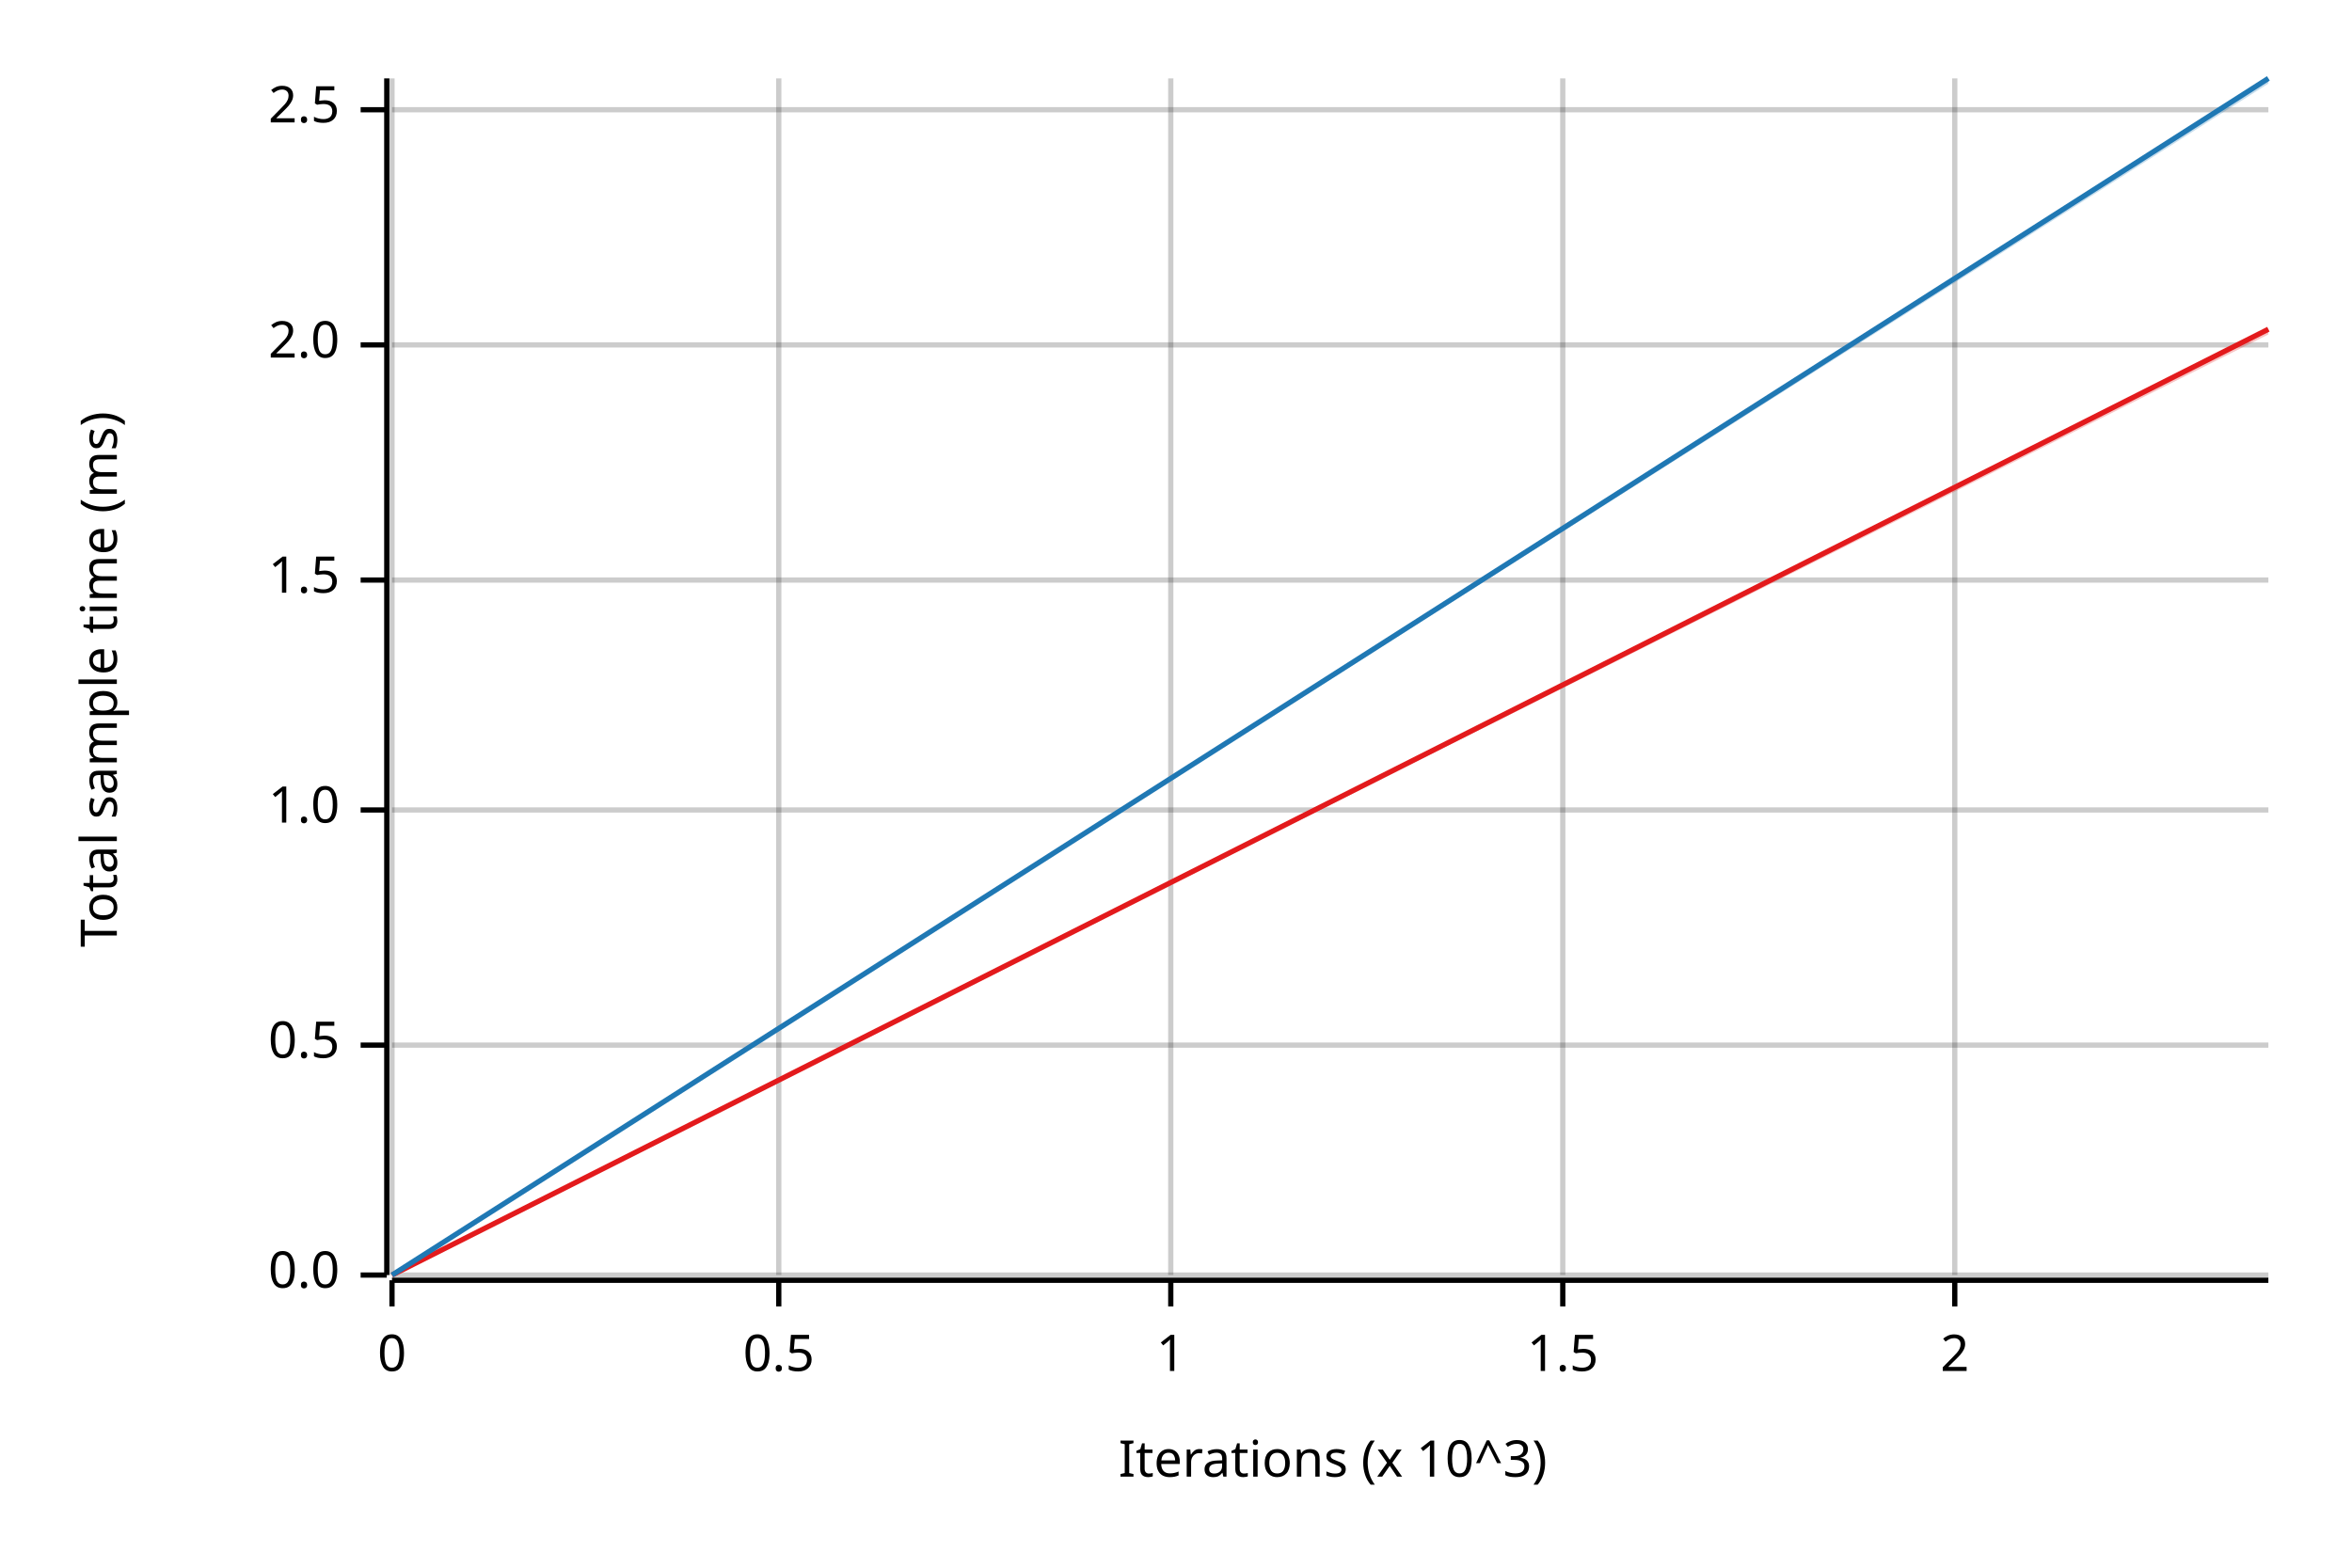
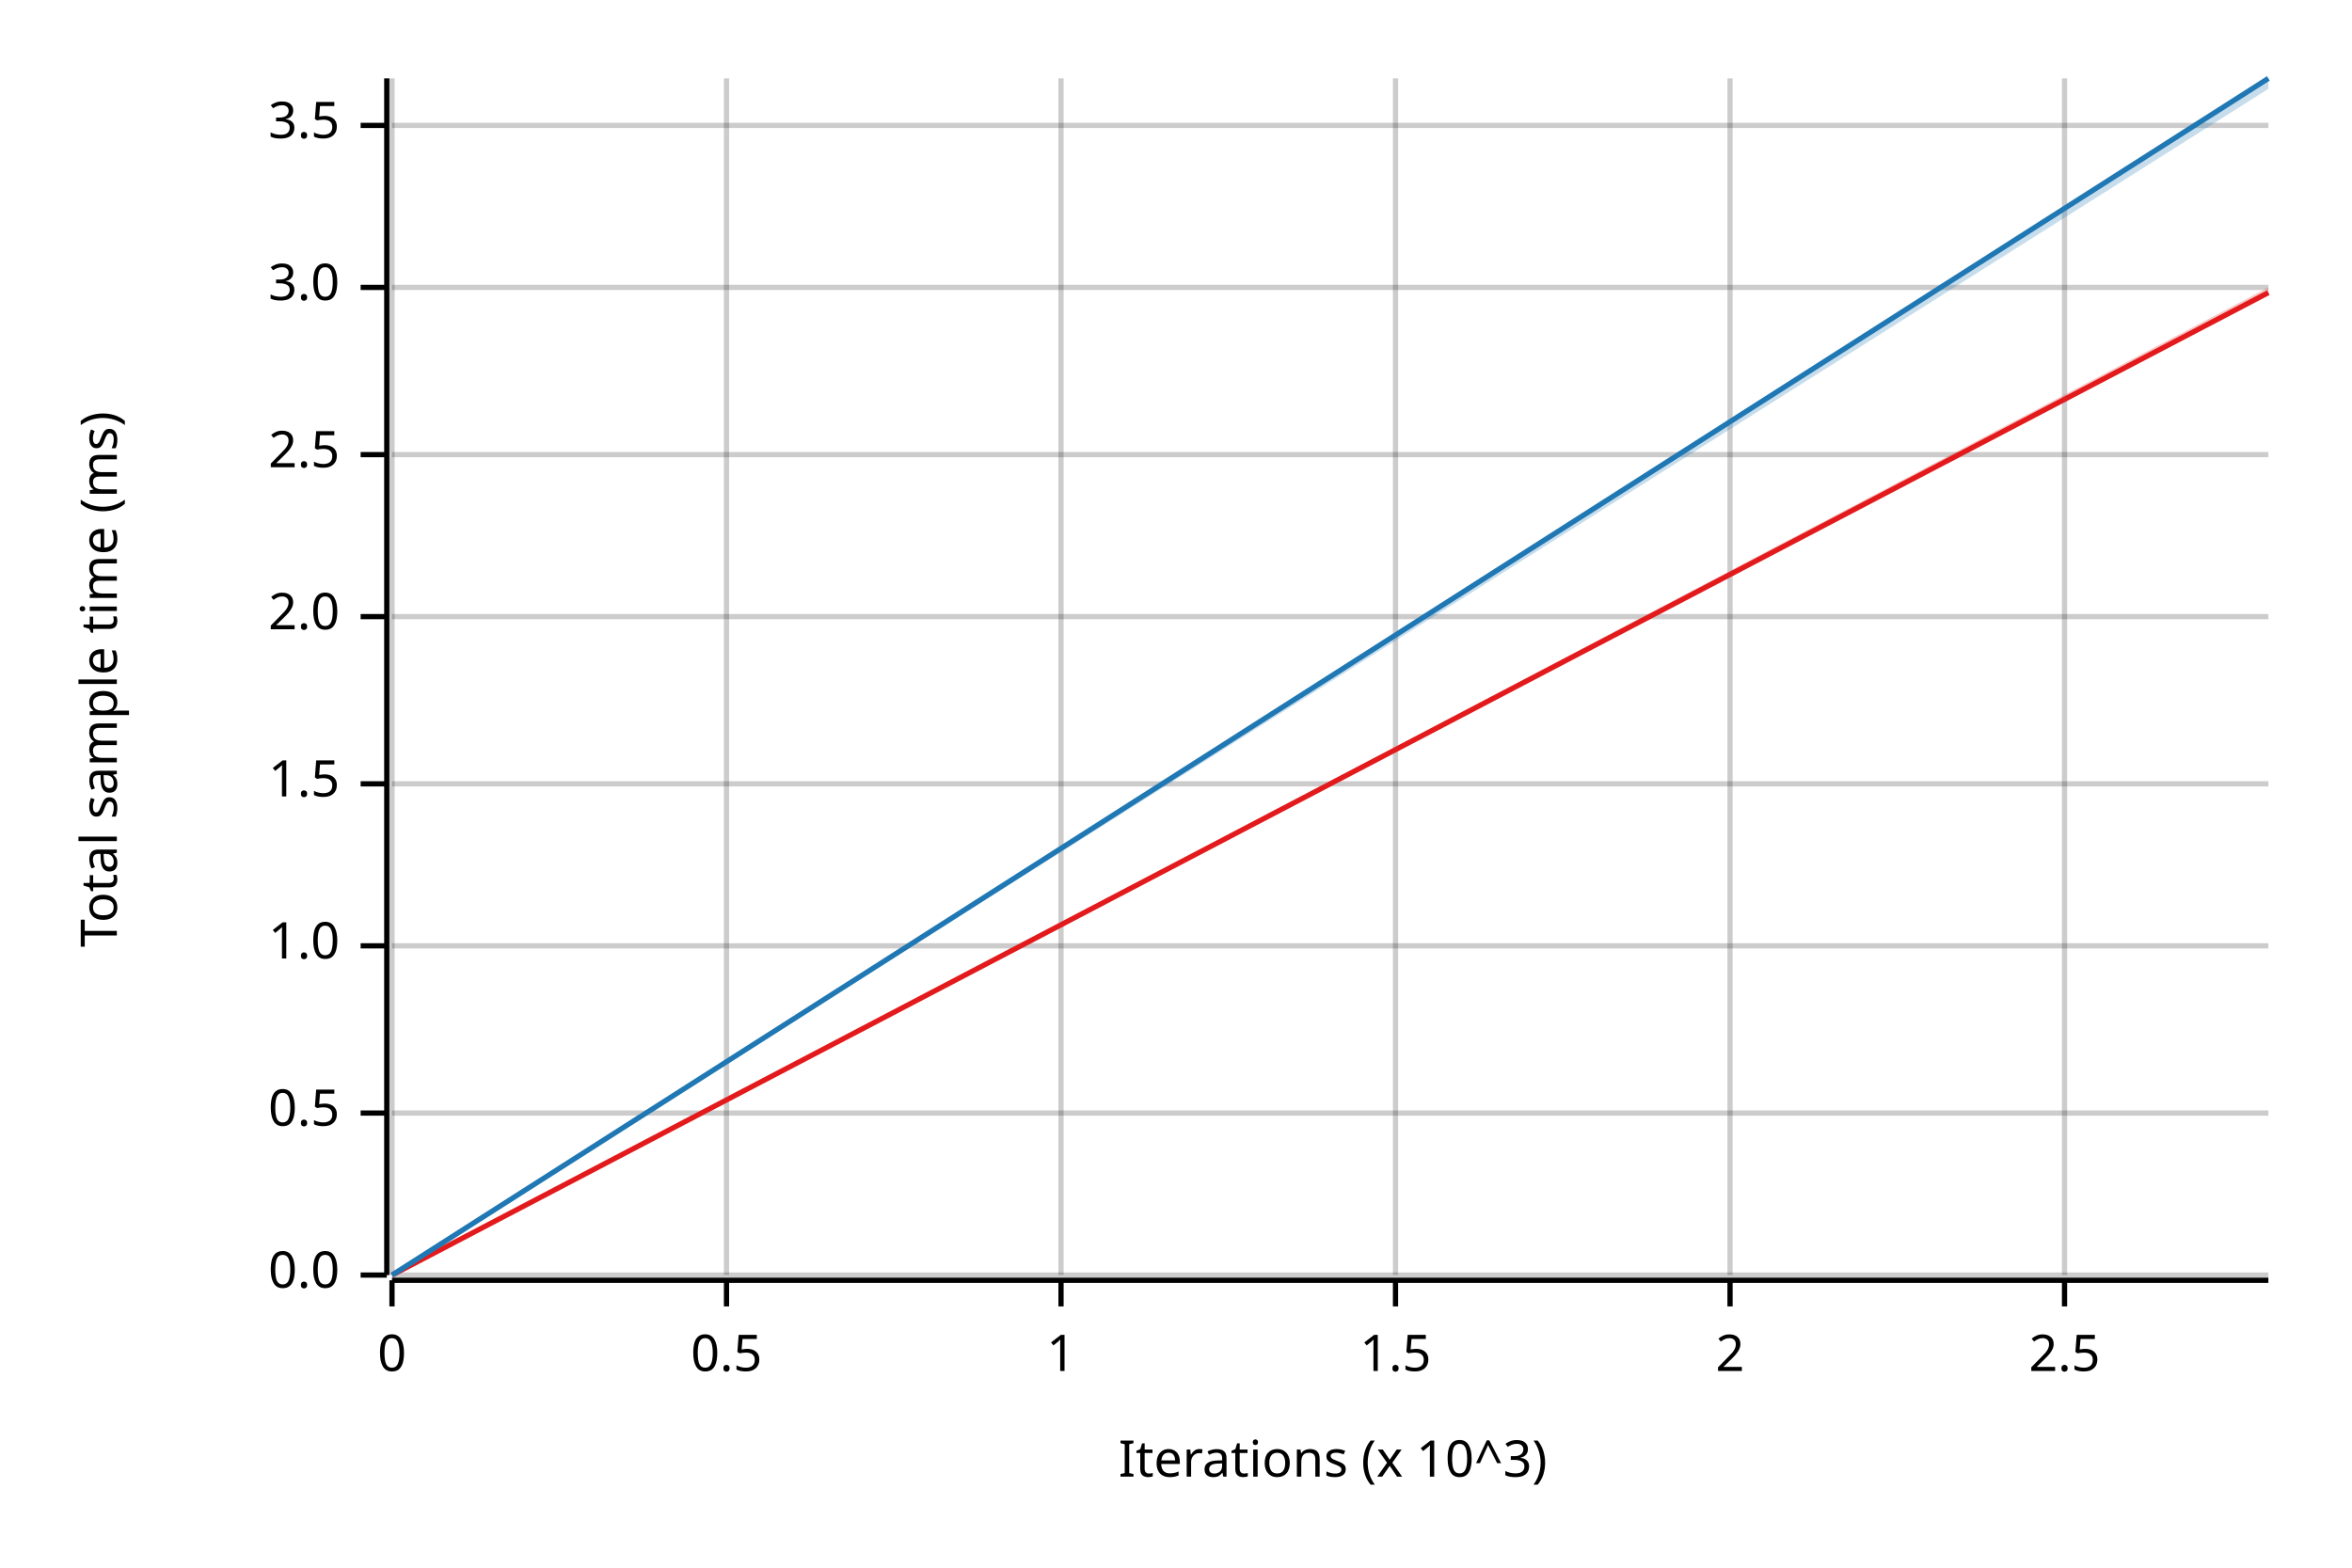
<svg xmlns="http://www.w3.org/2000/svg" width="450" height="300" viewBox="0 0 450 300">
  <text x="15" y="130" dy="0.76em" text-anchor="middle" font-family="sans-serif" font-size="9.677" opacity="1" fill="#000000" transform="rotate(270, 15, 130)">
Total sample time (ms)
</text>
  <text x="255" y="285" dy="-0.5ex" text-anchor="middle" font-family="sans-serif" font-size="9.677" opacity="1" fill="#000000">
Iterations (x 10^3)
</text>
  <line opacity="0.2" stroke="#000000" stroke-width="1" x1="75" y1="244" x2="75" y2="15" />
-   <line opacity="0.2" stroke="#000000" stroke-width="1" x1="149" y1="244" x2="149" y2="15" />
-   <line opacity="0.2" stroke="#000000" stroke-width="1" x1="224" y1="244" x2="224" y2="15" />
-   <line opacity="0.2" stroke="#000000" stroke-width="1" x1="299" y1="244" x2="299" y2="15" />
-   <line opacity="0.2" stroke="#000000" stroke-width="1" x1="374" y1="244" x2="374" y2="15" />
+   <line opacity="0.2" stroke="#000000" stroke-width="1" x1="139" y1="244" x2="139" y2="15" />
+   <line opacity="0.2" stroke="#000000" stroke-width="1" x1="203" y1="244" x2="203" y2="15" />
+   <line opacity="0.2" stroke="#000000" stroke-width="1" x1="267" y1="244" x2="267" y2="15" />
+   <line opacity="0.2" stroke="#000000" stroke-width="1" x1="331" y1="244" x2="331" y2="15" />
+   <line opacity="0.2" stroke="#000000" stroke-width="1" x1="395" y1="244" x2="395" y2="15" />
  <line opacity="0.2" stroke="#000000" stroke-width="1" x1="75" y1="244" x2="434" y2="244" />
-   <line opacity="0.2" stroke="#000000" stroke-width="1" x1="75" y1="200" x2="434" y2="200" />
-   <line opacity="0.2" stroke="#000000" stroke-width="1" x1="75" y1="155" x2="434" y2="155" />
-   <line opacity="0.2" stroke="#000000" stroke-width="1" x1="75" y1="111" x2="434" y2="111" />
-   <line opacity="0.2" stroke="#000000" stroke-width="1" x1="75" y1="66" x2="434" y2="66" />
-   <line opacity="0.2" stroke="#000000" stroke-width="1" x1="75" y1="21" x2="434" y2="21" />
+   <line opacity="0.2" stroke="#000000" stroke-width="1" x1="75" y1="213" x2="434" y2="213" />
+   <line opacity="0.2" stroke="#000000" stroke-width="1" x1="75" y1="181" x2="434" y2="181" />
+   <line opacity="0.2" stroke="#000000" stroke-width="1" x1="75" y1="150" x2="434" y2="150" />
+   <line opacity="0.2" stroke="#000000" stroke-width="1" x1="75" y1="118" x2="434" y2="118" />
+   <line opacity="0.2" stroke="#000000" stroke-width="1" x1="75" y1="87" x2="434" y2="87" />
+   <line opacity="0.2" stroke="#000000" stroke-width="1" x1="75" y1="55" x2="434" y2="55" />
+   <line opacity="0.2" stroke="#000000" stroke-width="1" x1="75" y1="24" x2="434" y2="24" />
  <polyline fill="none" opacity="1" stroke="#000000" stroke-width="1" points="74,15 74,244 " />
  <text x="65" y="244" dy="0.5ex" text-anchor="end" font-family="sans-serif" font-size="9.677" opacity="1" fill="#000000">
0.0
</text>
  <polyline fill="none" opacity="1" stroke="#000000" stroke-width="1" points="69,244 74,244 " />
-   <text x="65" y="200" dy="0.5ex" text-anchor="end" font-family="sans-serif" font-size="9.677" opacity="1" fill="#000000">
+   <text x="65" y="213" dy="0.5ex" text-anchor="end" font-family="sans-serif" font-size="9.677" opacity="1" fill="#000000">
0.5
</text>
-   <polyline fill="none" opacity="1" stroke="#000000" stroke-width="1" points="69,200 74,200 " />
-   <text x="65" y="155" dy="0.5ex" text-anchor="end" font-family="sans-serif" font-size="9.677" opacity="1" fill="#000000">
+   <polyline fill="none" opacity="1" stroke="#000000" stroke-width="1" points="69,213 74,213 " />
+   <text x="65" y="181" dy="0.5ex" text-anchor="end" font-family="sans-serif" font-size="9.677" opacity="1" fill="#000000">
1.0
</text>
-   <polyline fill="none" opacity="1" stroke="#000000" stroke-width="1" points="69,155 74,155 " />
-   <text x="65" y="111" dy="0.5ex" text-anchor="end" font-family="sans-serif" font-size="9.677" opacity="1" fill="#000000">
+   <polyline fill="none" opacity="1" stroke="#000000" stroke-width="1" points="69,181 74,181 " />
+   <text x="65" y="150" dy="0.5ex" text-anchor="end" font-family="sans-serif" font-size="9.677" opacity="1" fill="#000000">
1.5
</text>
-   <polyline fill="none" opacity="1" stroke="#000000" stroke-width="1" points="69,111 74,111 " />
-   <text x="65" y="66" dy="0.5ex" text-anchor="end" font-family="sans-serif" font-size="9.677" opacity="1" fill="#000000">
+   <polyline fill="none" opacity="1" stroke="#000000" stroke-width="1" points="69,150 74,150 " />
+   <text x="65" y="118" dy="0.5ex" text-anchor="end" font-family="sans-serif" font-size="9.677" opacity="1" fill="#000000">
2.0
</text>
-   <polyline fill="none" opacity="1" stroke="#000000" stroke-width="1" points="69,66 74,66 " />
-   <text x="65" y="21" dy="0.5ex" text-anchor="end" font-family="sans-serif" font-size="9.677" opacity="1" fill="#000000">
+   <polyline fill="none" opacity="1" stroke="#000000" stroke-width="1" points="69,118 74,118 " />
+   <text x="65" y="87" dy="0.5ex" text-anchor="end" font-family="sans-serif" font-size="9.677" opacity="1" fill="#000000">
2.5
</text>
-   <polyline fill="none" opacity="1" stroke="#000000" stroke-width="1" points="69,21 74,21 " />
+   <polyline fill="none" opacity="1" stroke="#000000" stroke-width="1" points="69,87 74,87 " />
+   <text x="65" y="55" dy="0.5ex" text-anchor="end" font-family="sans-serif" font-size="9.677" opacity="1" fill="#000000">
+ 3.0
+ </text>
+   <polyline fill="none" opacity="1" stroke="#000000" stroke-width="1" points="69,55 74,55 " />
+   <text x="65" y="24" dy="0.5ex" text-anchor="end" font-family="sans-serif" font-size="9.677" opacity="1" fill="#000000">
+ 3.5
+ </text>
+   <polyline fill="none" opacity="1" stroke="#000000" stroke-width="1" points="69,24 74,24 " />
  <polyline fill="none" opacity="1" stroke="#000000" stroke-width="1" points="75,245 434,245 " />
  <text x="75" y="255" dy="0.76em" text-anchor="middle" font-family="sans-serif" font-size="9.677" opacity="1" fill="#000000">
0
</text>
  <polyline fill="none" opacity="1" stroke="#000000" stroke-width="1" points="75,245 75,250 " />
-   <text x="149" y="255" dy="0.76em" text-anchor="middle" font-family="sans-serif" font-size="9.677" opacity="1" fill="#000000">
+   <text x="139" y="255" dy="0.76em" text-anchor="middle" font-family="sans-serif" font-size="9.677" opacity="1" fill="#000000">
0.5
</text>
-   <polyline fill="none" opacity="1" stroke="#000000" stroke-width="1" points="149,245 149,250 " />
-   <text x="224" y="255" dy="0.76em" text-anchor="middle" font-family="sans-serif" font-size="9.677" opacity="1" fill="#000000">
+   <polyline fill="none" opacity="1" stroke="#000000" stroke-width="1" points="139,245 139,250 " />
+   <text x="203" y="255" dy="0.76em" text-anchor="middle" font-family="sans-serif" font-size="9.677" opacity="1" fill="#000000">
1
</text>
-   <polyline fill="none" opacity="1" stroke="#000000" stroke-width="1" points="224,245 224,250 " />
-   <text x="299" y="255" dy="0.76em" text-anchor="middle" font-family="sans-serif" font-size="9.677" opacity="1" fill="#000000">
+   <polyline fill="none" opacity="1" stroke="#000000" stroke-width="1" points="203,245 203,250 " />
+   <text x="267" y="255" dy="0.76em" text-anchor="middle" font-family="sans-serif" font-size="9.677" opacity="1" fill="#000000">
1.5
</text>
-   <polyline fill="none" opacity="1" stroke="#000000" stroke-width="1" points="299,245 299,250 " />
-   <text x="374" y="255" dy="0.76em" text-anchor="middle" font-family="sans-serif" font-size="9.677" opacity="1" fill="#000000">
+   <polyline fill="none" opacity="1" stroke="#000000" stroke-width="1" points="267,245 267,250 " />
+   <text x="331" y="255" dy="0.76em" text-anchor="middle" font-family="sans-serif" font-size="9.677" opacity="1" fill="#000000">
2
</text>
-   <polyline fill="none" opacity="1" stroke="#000000" stroke-width="1" points="374,245 374,250 " />
-   <polyline fill="none" opacity="1" stroke="#E31A1C" stroke-width="1" points="75,244 434,63 " />
-   <polygon opacity="0.25" fill="#E31A1C" points="75,244 434,64 434,63 " />
+   <polyline fill="none" opacity="1" stroke="#000000" stroke-width="1" points="331,245 331,250 " />
+   <text x="395" y="255" dy="0.76em" text-anchor="middle" font-family="sans-serif" font-size="9.677" opacity="1" fill="#000000">
+ 2.5
+ </text>
+   <polyline fill="none" opacity="1" stroke="#000000" stroke-width="1" points="395,245 395,250 " />
+   <polyline fill="none" opacity="1" stroke="#E31A1C" stroke-width="1" points="75,244 434,56 " />
+   <polygon opacity="0.25" fill="#E31A1C" points="75,244 434,56 434,55 " />
  <polyline fill="none" opacity="1" stroke="#1F78B4" stroke-width="1" points="75,244 434,15 " />
-   <polygon opacity="0.25" fill="#1F78B4" points="75,244 434,16 434,15 " />
+   <polygon opacity="0.25" fill="#1F78B4" points="75,244 434,17 434,15 " />
</svg>
